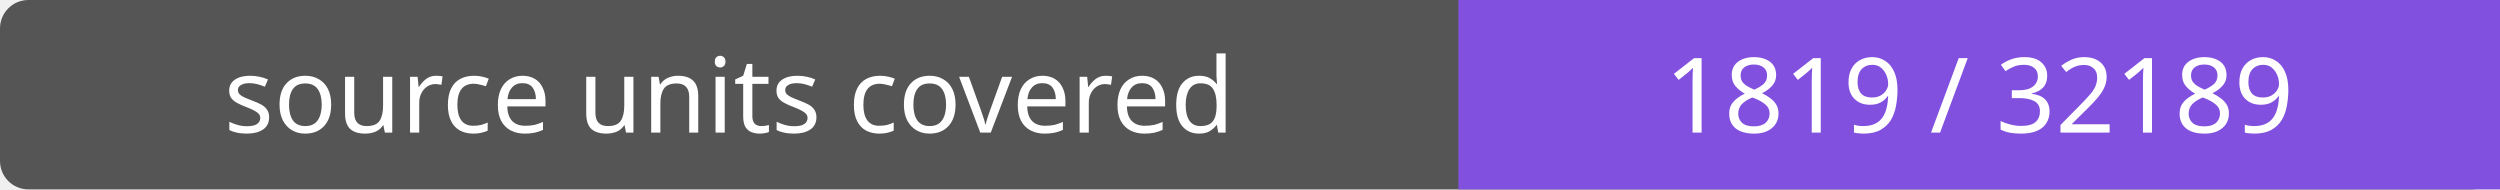
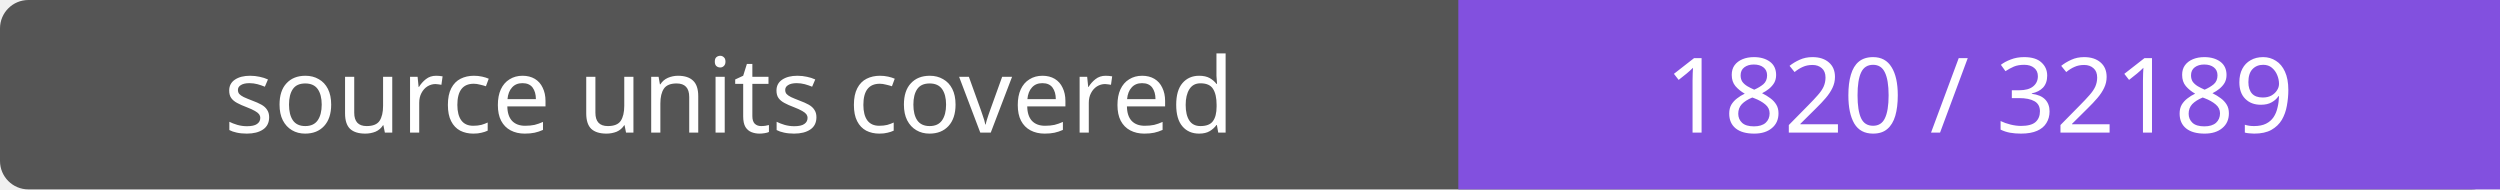
- <svg xmlns="http://www.w3.org/2000/svg" width="264" height="20" role="img" aria-label="source units covered: 1819 / 32189">
+ <svg xmlns="http://www.w3.org/2000/svg" width="264" height="20" role="img" aria-label="source units covered: 1820 / 32189">
  <rect width="264" height="20" rx="3" fill="#555" />
  <path fill="#8250df" d="M154 0h110v20H154z" />
  <g fill="#fff" text-anchor="middle" font-family="Verdana,sans-serif" font-size="11">
    <text x="77.0" y="14">source units covered</text>
-     <text x="209.0" y="14">1819 / 32189</text>
+     <text x="209.0" y="14">1820 / 32189</text>
  </g>
</svg>
